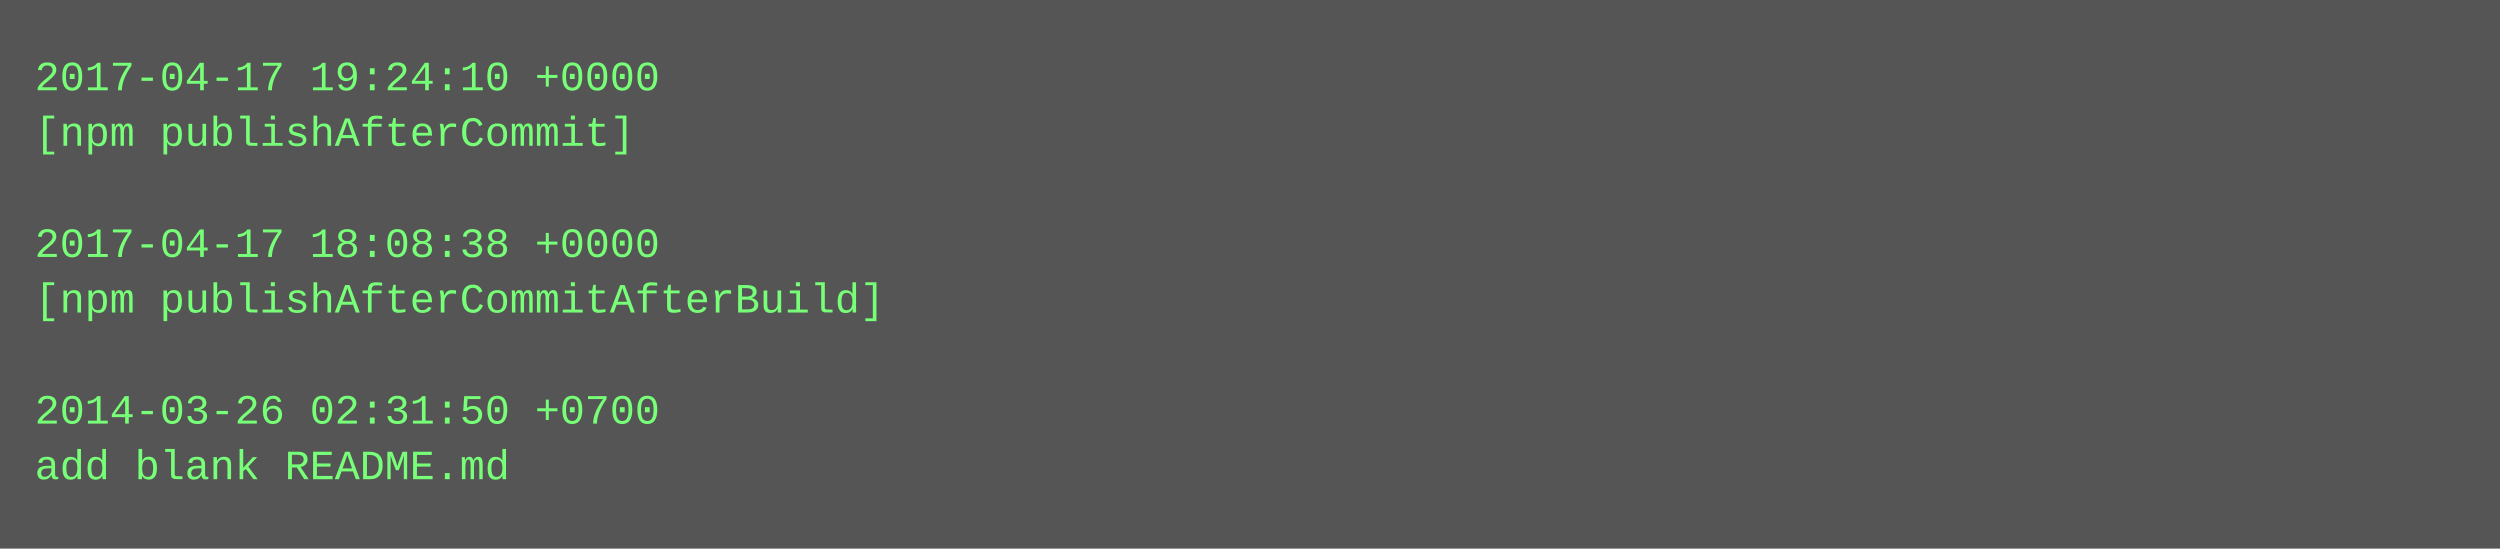
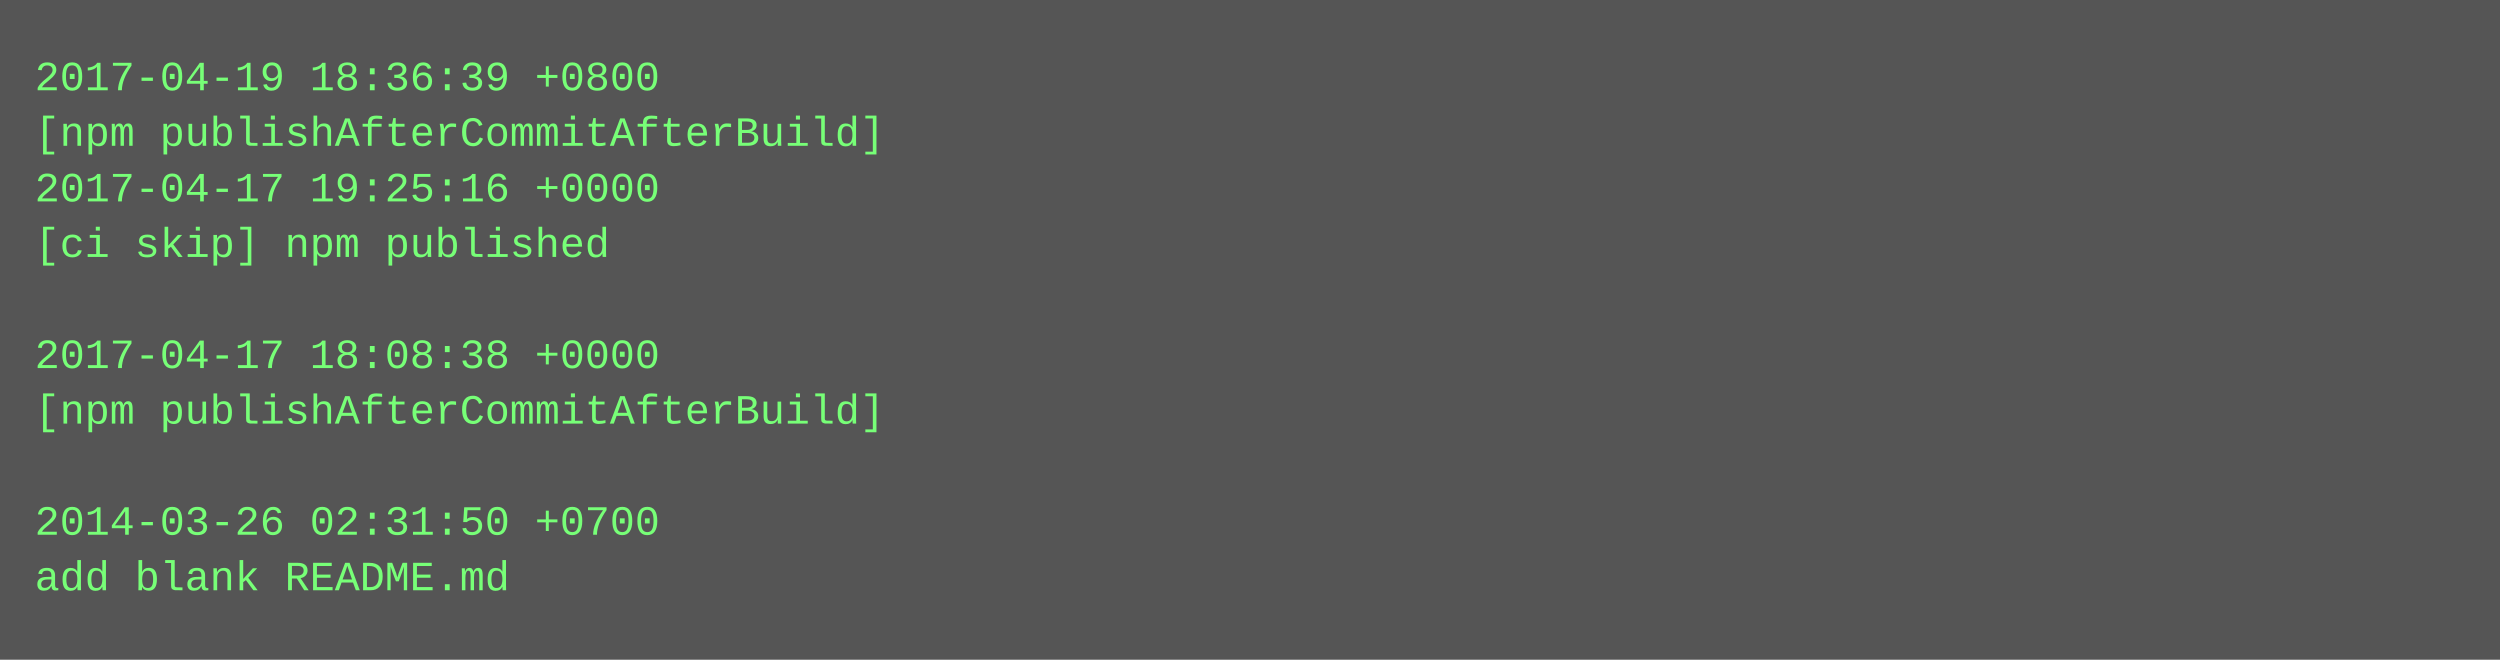
- <svg xmlns="http://www.w3.org/2000/svg" height="158" width="720">
-   <rect height="158" fill="#555" width="720" />
+ <svg xmlns="http://www.w3.org/2000/svg" height="190" width="720">
+   <rect height="190" fill="#555" width="720" />
  <text fill="#7f7" font-family="Courier New" font-size="12" xml:space="preserve">
-     <tspan x="10" y="26">2017-04-17 19:24:10 +0000</tspan>
-     <tspan x="10" y="42">[npm publishAfterCommit]</tspan>
-     <tspan x="10" y="58" />
-     <tspan x="10" y="74">2017-04-17 18:08:38 +0000</tspan>
-     <tspan x="10" y="90">[npm publishAfterCommitAfterBuild]</tspan>
-     <tspan x="10" y="106" />
-     <tspan x="10" y="122">2014-03-26 02:31:50 +0700</tspan>
-     <tspan x="10" y="138">add blank README.md</tspan>
+     <tspan x="10" y="26">2017-04-19 18:36:39 +0800</tspan>
+     <tspan x="10" y="42">[npm publishAfterCommitAfterBuild]</tspan>
+     <tspan x="10" y="58">2017-04-17 19:25:16 +0000</tspan>
+     <tspan x="10" y="74">[ci skip] npm published</tspan>
+     <tspan x="10" y="90" />
+     <tspan x="10" y="106">2017-04-17 18:08:38 +0000</tspan>
+     <tspan x="10" y="122">[npm publishAfterCommitAfterBuild]</tspan>
+     <tspan x="10" y="138" />
+     <tspan x="10" y="154">2014-03-26 02:31:50 +0700</tspan>
+     <tspan x="10" y="170">add blank README.md</tspan>
  </text>
</svg>
